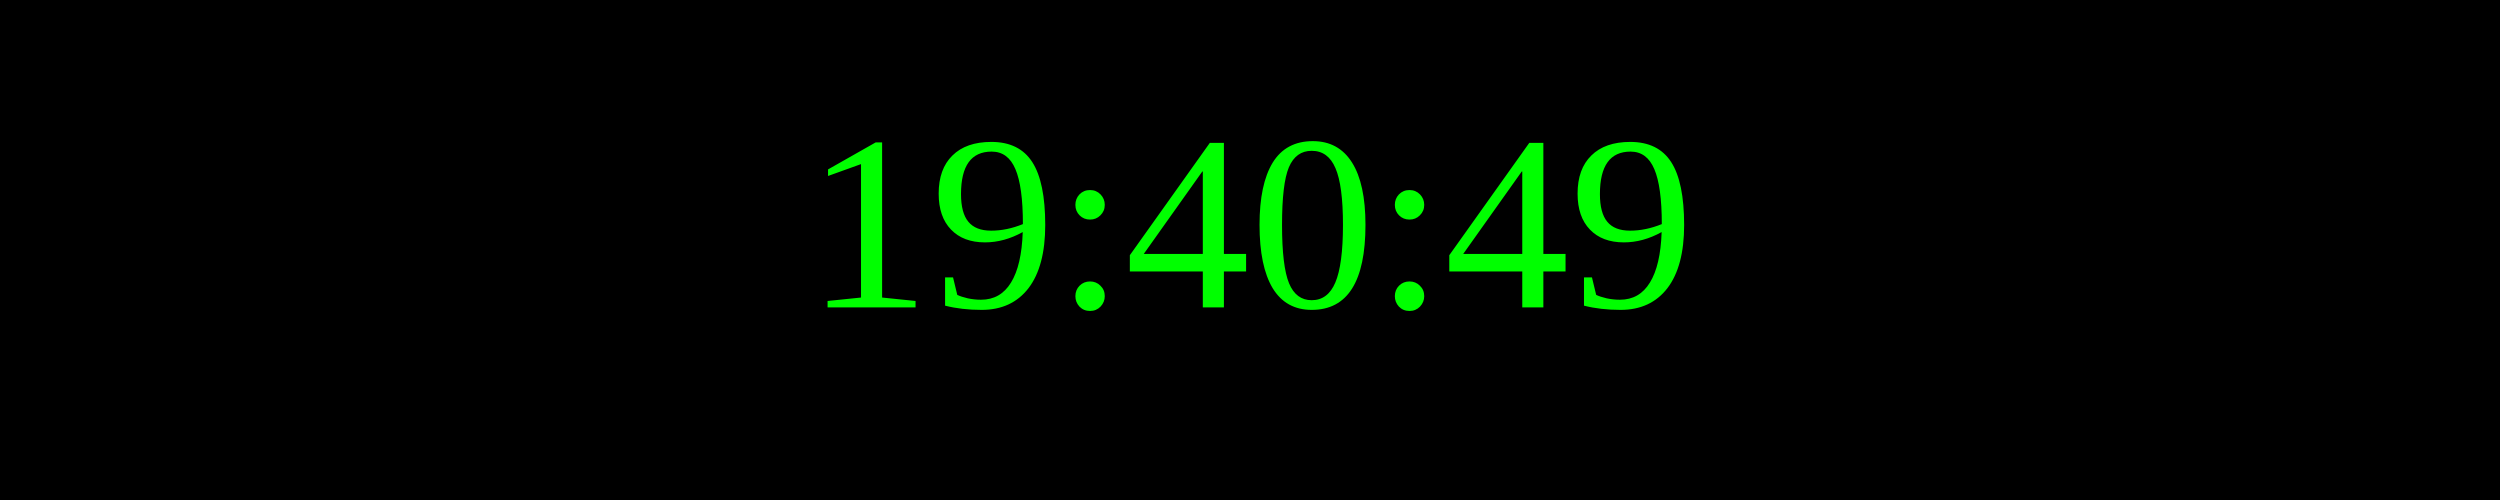
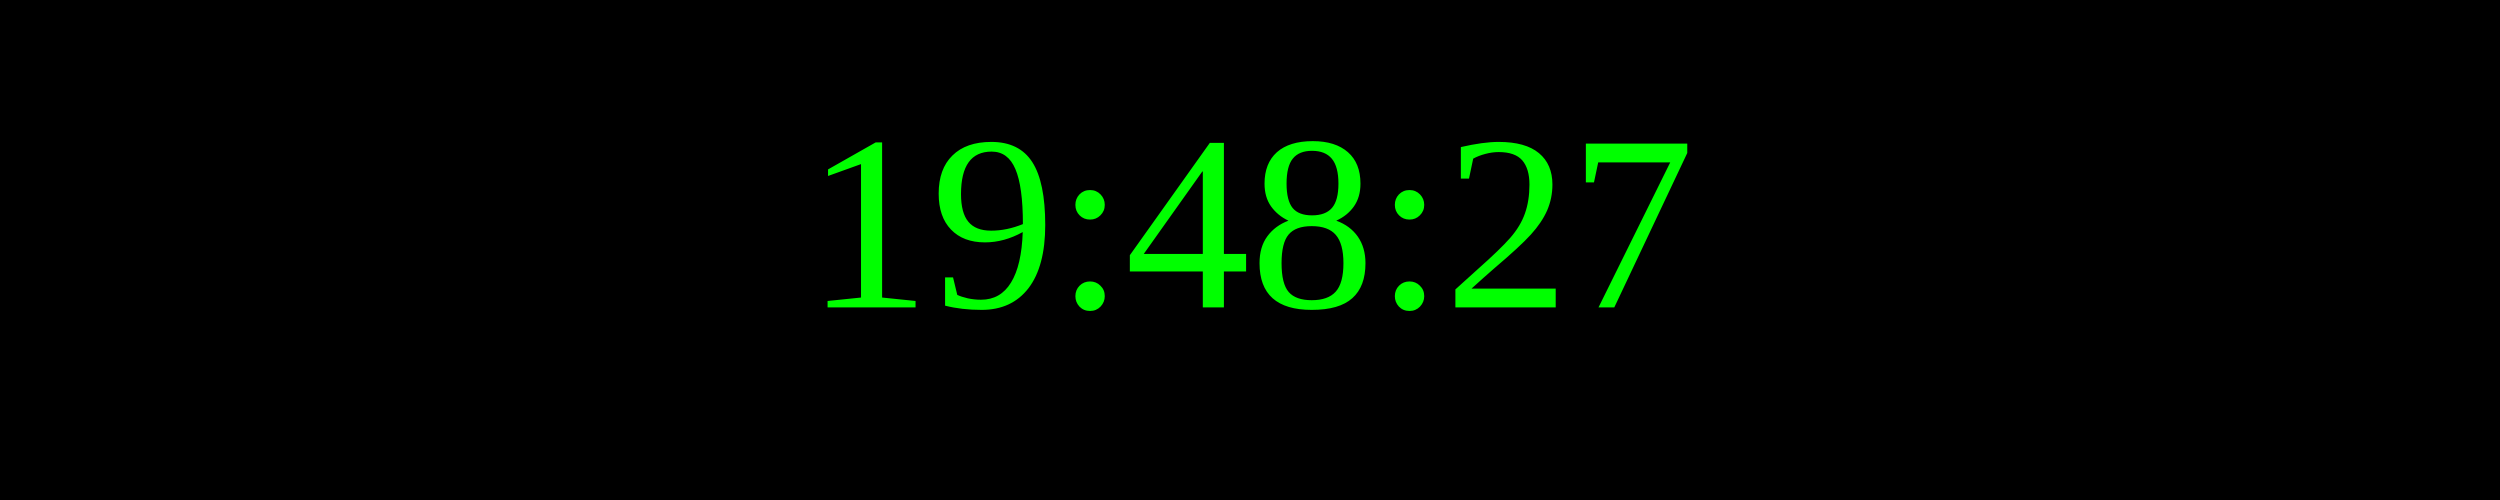
<svg xmlns="http://www.w3.org/2000/svg" width="250" height="50">
  <rect width="100%" height="100%" fill="black" />
  <text x="50%" y="50%" font-size="25" fill="lime" text-anchor="middle" dominant-baseline="middle">
- 19:40:49
+ 19:48:27
</text>
</svg>
